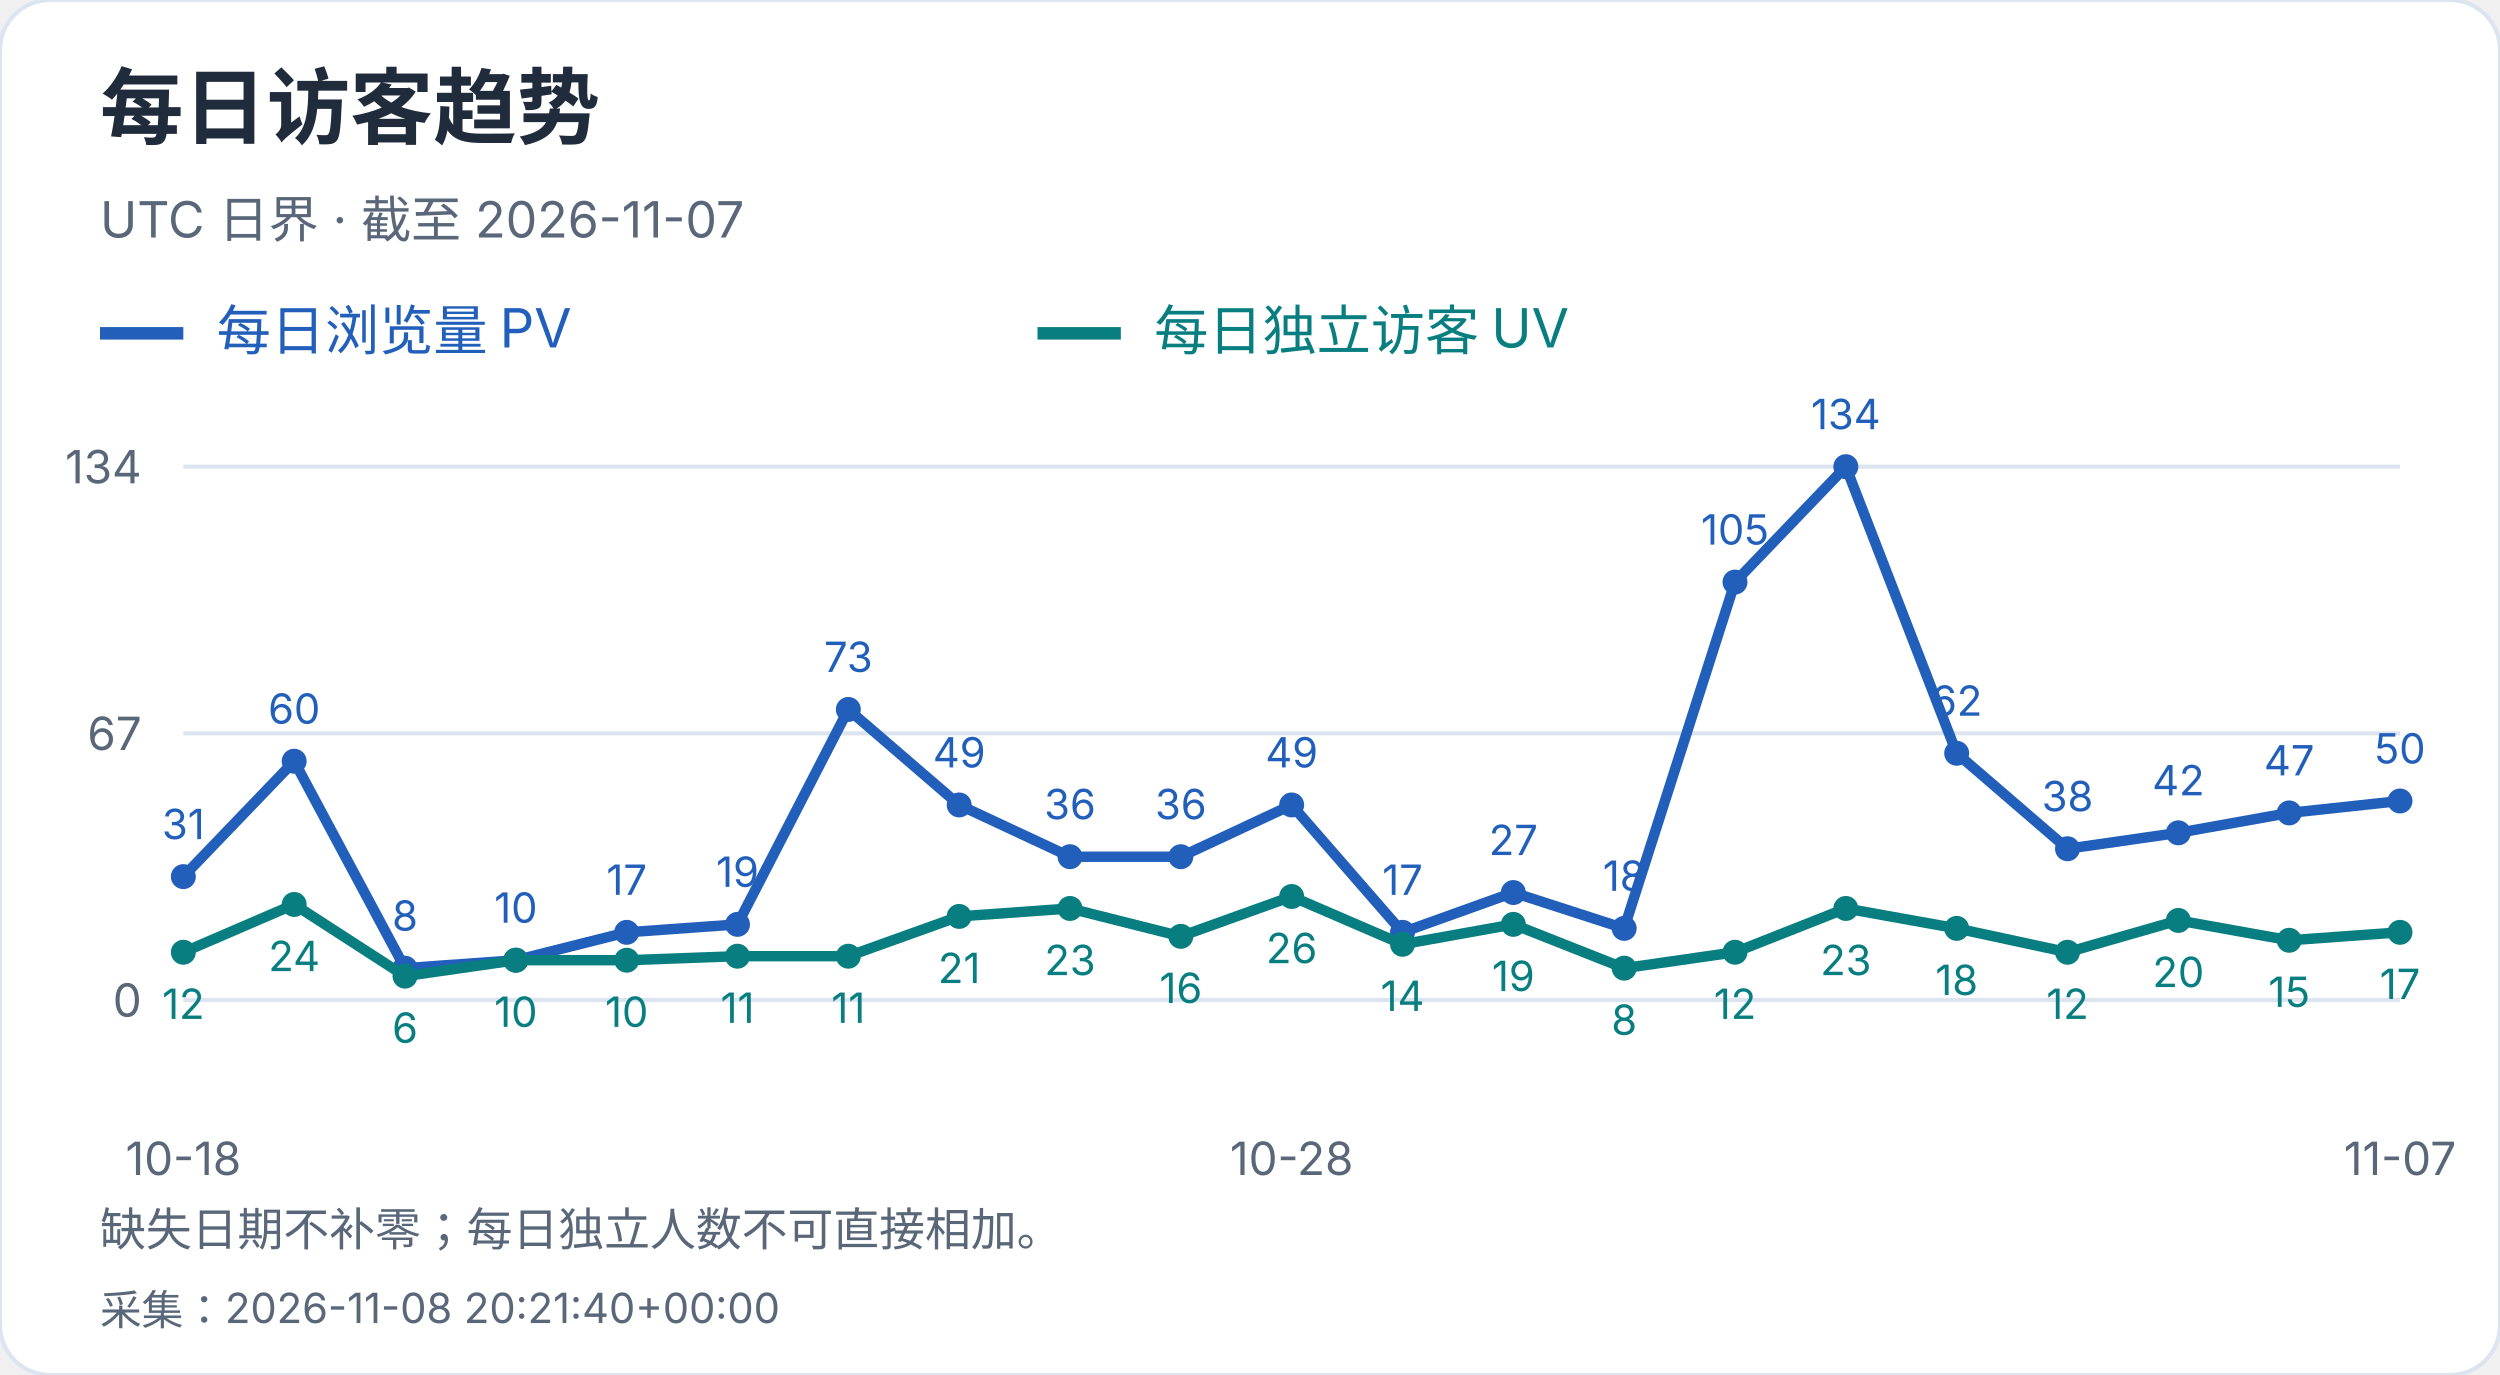
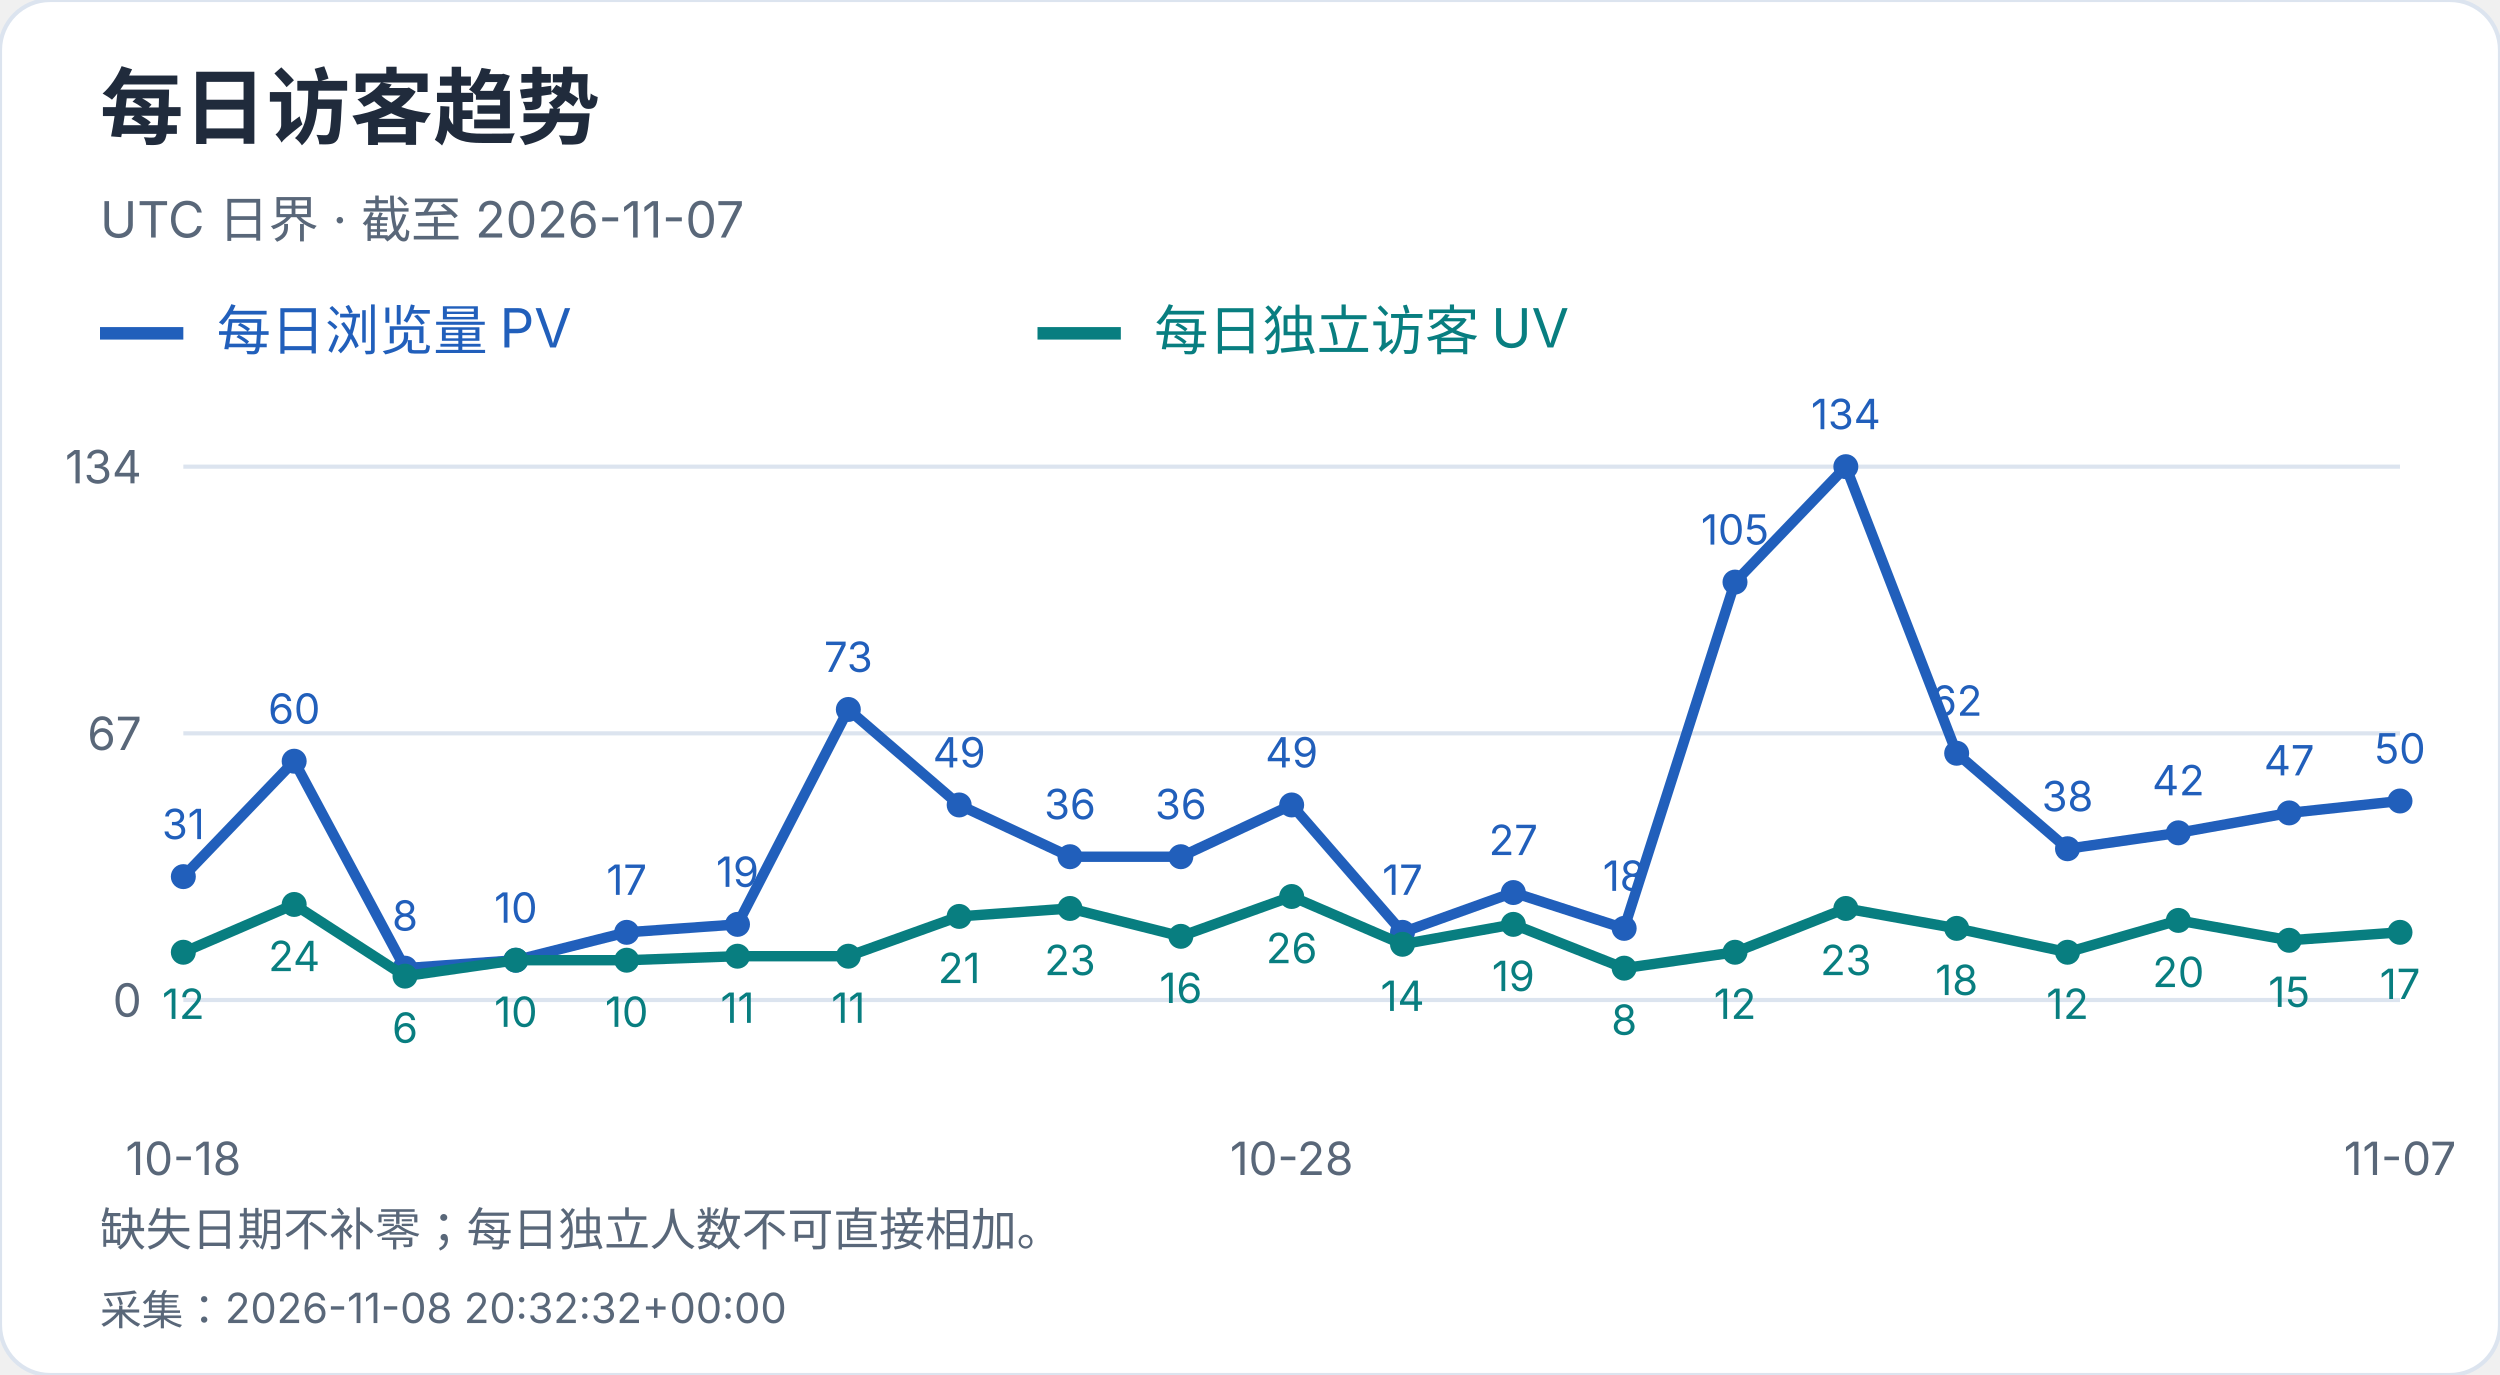
<svg xmlns="http://www.w3.org/2000/svg" width="600" height="330" viewBox="0 0 600 330" role="img" aria-label="每日访客趋势">
  <style>text{font-family:-apple-system,BlinkMacSystemFont,"Segoe UI","PingFang SC","Microsoft YaHei",sans-serif;font-variant-numeric:tabular-nums}</style>
  <rect width="600" height="330" rx="12" fill="white" stroke="#dce4ef" />
  <text x="24" y="33" font-size="20" fill="#202b3c" font-weight="650" text-anchor="start">每日访客趋势</text>
  <text x="24" y="57" font-size="12" fill="#596779" font-weight="400" text-anchor="start">UTC 日界 · 截至 2026-11-07</text>
  <path d="M24 80h20" stroke="#215fbb" stroke-width="3" />
  <text x="52" y="84" font-size="13" fill="#215fbb" font-weight="400" text-anchor="start">每日浏览量 PV</text>
  <path d="M249 80h20" stroke="#087e80" stroke-width="3" />
  <text x="277" y="84" font-size="13" fill="#087e80" font-weight="400" text-anchor="start">每日独立访客 UV</text>
  <path d="M44 240.0H576" stroke="#dce4ef" />
  <text x="34" y="244.0" font-size="11" fill="#596779" font-weight="400" text-anchor="end">0</text>
  <path d="M44 176.0H576" stroke="#dce4ef" />
  <text x="34" y="180.0" font-size="11" fill="#596779" font-weight="400" text-anchor="end">67</text>
  <path d="M44 112.0H576" stroke="#dce4ef" />
  <text x="34" y="116.0" font-size="11" fill="#596779" font-weight="400" text-anchor="end">134</text>
  <circle cx="44.00" cy="210.39" r="3" fill="#215fbb" />
  <text x="44.0" y="201.39" font-size="10" fill="#215fbb" font-weight="400" text-anchor="middle">31</text>
  <circle cx="70.60" cy="182.69" r="3" fill="#215fbb" />
  <text x="70.6" y="173.69" font-size="10" fill="#215fbb" font-weight="400" text-anchor="middle">60</text>
  <circle cx="97.20" cy="232.36" r="3" fill="#215fbb" />
  <text x="97.2" y="223.36" font-size="10" fill="#215fbb" font-weight="400" text-anchor="middle">8</text>
  <circle cx="123.80" cy="230.45" r="3" fill="#215fbb" />
  <text x="123.8" y="221.45" font-size="10" fill="#215fbb" font-weight="400" text-anchor="middle">10</text>
  <circle cx="150.40" cy="223.76" r="3" fill="#215fbb" />
  <text x="150.4" y="214.76" font-size="10" fill="#215fbb" font-weight="400" text-anchor="middle">17</text>
  <circle cx="177.00" cy="221.85" r="3" fill="#215fbb" />
  <text x="177.0" y="212.85" font-size="10" fill="#215fbb" font-weight="400" text-anchor="middle">19</text>
  <circle cx="203.60" cy="170.27" r="3" fill="#215fbb" />
  <text x="203.6" y="161.27" font-size="10" fill="#215fbb" font-weight="400" text-anchor="middle">73</text>
  <circle cx="230.20" cy="193.19" r="3" fill="#215fbb" />
  <text x="230.2" y="184.19" font-size="10" fill="#215fbb" font-weight="400" text-anchor="middle">49</text>
  <circle cx="256.80" cy="205.61" r="3" fill="#215fbb" />
  <text x="256.8" y="196.61" font-size="10" fill="#215fbb" font-weight="400" text-anchor="middle">36</text>
  <circle cx="283.40" cy="205.61" r="3" fill="#215fbb" />
  <text x="283.4" y="196.61" font-size="10" fill="#215fbb" font-weight="400" text-anchor="middle">36</text>
  <circle cx="310.00" cy="193.19" r="3" fill="#215fbb" />
  <text x="310.0" y="184.19" font-size="10" fill="#215fbb" font-weight="400" text-anchor="middle">49</text>
  <circle cx="336.60" cy="223.76" r="3" fill="#215fbb" />
  <text x="336.6" y="214.76" font-size="10" fill="#215fbb" font-weight="400" text-anchor="middle">17</text>
  <circle cx="363.20" cy="214.21" r="3" fill="#215fbb" />
  <text x="363.2" y="205.21" font-size="10" fill="#215fbb" font-weight="400" text-anchor="middle">27</text>
  <circle cx="389.80" cy="222.81" r="3" fill="#215fbb" />
  <text x="389.8" y="213.81" font-size="10" fill="#215fbb" font-weight="400" text-anchor="middle">18</text>
  <circle cx="416.40" cy="139.70" r="3" fill="#215fbb" />
  <text x="416.4" y="130.7" font-size="10" fill="#215fbb" font-weight="400" text-anchor="middle">105</text>
  <circle cx="443.00" cy="112.00" r="3" fill="#215fbb" />
  <text x="443.0" y="103.0" font-size="10" fill="#215fbb" font-weight="400" text-anchor="middle">134</text>
  <circle cx="469.60" cy="180.78" r="3" fill="#215fbb" />
  <text x="469.6" y="171.78" font-size="10" fill="#215fbb" font-weight="400" text-anchor="middle">62</text>
  <circle cx="496.20" cy="203.70" r="3" fill="#215fbb" />
  <text x="496.2" y="194.7" font-size="10" fill="#215fbb" font-weight="400" text-anchor="middle">38</text>
  <circle cx="522.80" cy="199.88" r="3" fill="#215fbb" />
  <text x="522.8" y="190.88" font-size="10" fill="#215fbb" font-weight="400" text-anchor="middle">42</text>
  <circle cx="549.40" cy="195.10" r="3" fill="#215fbb" />
  <text x="549.4" y="186.1" font-size="10" fill="#215fbb" font-weight="400" text-anchor="middle">47</text>
  <circle cx="576.00" cy="192.24" r="3" fill="#215fbb" />
  <text x="576.0" y="183.24" font-size="10" fill="#215fbb" font-weight="400" text-anchor="middle">50</text>
  <polyline points="44.00,210.39 70.60,182.69 97.20,232.36 123.80,230.45 150.40,223.76 177.00,221.85 203.60,170.27 230.20,193.19 256.80,205.61 283.40,205.61 310.00,193.19 336.60,223.76 363.20,214.21 389.80,222.81 416.40,139.70 443.00,112.00 469.60,180.78 496.20,203.70 522.80,199.88 549.40,195.10 576.00,192.24" fill="none" stroke="#215fbb" stroke-width="2.5" />
  <circle cx="44.00" cy="228.54" r="3" fill="#087e80" />
  <text x="44.0" y="244.54" font-size="10" fill="#087e80" font-weight="400" text-anchor="middle">12</text>
  <circle cx="70.60" cy="217.07" r="3" fill="#087e80" />
  <text x="70.6" y="233.07" font-size="10" fill="#087e80" font-weight="400" text-anchor="middle">24</text>
  <circle cx="97.20" cy="234.27" r="3" fill="#087e80" />
  <text x="97.2" y="250.27" font-size="10" fill="#087e80" font-weight="400" text-anchor="middle">6</text>
  <circle cx="123.80" cy="230.45" r="3" fill="#087e80" />
  <text x="123.8" y="246.45" font-size="10" fill="#087e80" font-weight="400" text-anchor="middle">10</text>
  <circle cx="150.40" cy="230.45" r="3" fill="#087e80" />
  <text x="150.4" y="246.45" font-size="10" fill="#087e80" font-weight="400" text-anchor="middle">10</text>
  <circle cx="177.00" cy="229.49" r="3" fill="#087e80" />
  <text x="177.0" y="245.49" font-size="10" fill="#087e80" font-weight="400" text-anchor="middle">11</text>
  <circle cx="203.60" cy="229.49" r="3" fill="#087e80" />
  <text x="203.6" y="245.49" font-size="10" fill="#087e80" font-weight="400" text-anchor="middle">11</text>
  <circle cx="230.20" cy="219.94" r="3" fill="#087e80" />
  <text x="230.2" y="235.94" font-size="10" fill="#087e80" font-weight="400" text-anchor="middle">21</text>
  <circle cx="256.80" cy="218.03" r="3" fill="#087e80" />
  <text x="256.8" y="234.03" font-size="10" fill="#087e80" font-weight="400" text-anchor="middle">23</text>
  <circle cx="283.40" cy="224.72" r="3" fill="#087e80" />
  <text x="283.4" y="240.72" font-size="10" fill="#087e80" font-weight="400" text-anchor="middle">16</text>
  <circle cx="310.00" cy="215.16" r="3" fill="#087e80" />
  <text x="310.0" y="231.16" font-size="10" fill="#087e80" font-weight="400" text-anchor="middle">26</text>
  <circle cx="336.60" cy="226.63" r="3" fill="#087e80" />
  <text x="336.6" y="242.63" font-size="10" fill="#087e80" font-weight="400" text-anchor="middle">14</text>
  <circle cx="363.20" cy="221.85" r="3" fill="#087e80" />
  <text x="363.2" y="237.85" font-size="10" fill="#087e80" font-weight="400" text-anchor="middle">19</text>
  <circle cx="389.80" cy="232.36" r="3" fill="#087e80" />
  <text x="389.8" y="248.36" font-size="10" fill="#087e80" font-weight="400" text-anchor="middle">8</text>
  <circle cx="416.40" cy="228.54" r="3" fill="#087e80" />
  <text x="416.4" y="244.54" font-size="10" fill="#087e80" font-weight="400" text-anchor="middle">12</text>
  <circle cx="443.00" cy="218.03" r="3" fill="#087e80" />
  <text x="443.0" y="234.03" font-size="10" fill="#087e80" font-weight="400" text-anchor="middle">23</text>
  <circle cx="469.60" cy="222.81" r="3" fill="#087e80" />
  <text x="469.6" y="238.81" font-size="10" fill="#087e80" font-weight="400" text-anchor="middle">18</text>
  <circle cx="496.20" cy="228.54" r="3" fill="#087e80" />
  <text x="496.2" y="244.54" font-size="10" fill="#087e80" font-weight="400" text-anchor="middle">12</text>
  <circle cx="522.80" cy="220.90" r="3" fill="#087e80" />
  <text x="522.8" y="236.9" font-size="10" fill="#087e80" font-weight="400" text-anchor="middle">20</text>
  <circle cx="549.40" cy="225.67" r="3" fill="#087e80" />
  <text x="549.4" y="241.67" font-size="10" fill="#087e80" font-weight="400" text-anchor="middle">15</text>
  <circle cx="576.00" cy="223.76" r="3" fill="#087e80" />
  <text x="576.0" y="239.76" font-size="10" fill="#087e80" font-weight="400" text-anchor="middle">17</text>
  <polyline points="44.00,228.54 70.60,217.07 97.20,234.27 123.80,230.45 150.40,230.45 177.00,229.49 203.60,229.49 230.20,219.94 256.80,218.03 283.40,224.72 310.00,215.16 336.60,226.63 363.20,221.85 389.80,232.36 416.40,228.54 443.00,218.03 469.60,222.81 496.20,228.54 522.80,220.90 549.40,225.67 576.00,223.76" fill="none" stroke="#087e80" stroke-width="2.5" />
  <text x="44.0" y="282" font-size="11" fill="#596779" font-weight="400" text-anchor="middle">10-18</text>
  <text x="310.0" y="282" font-size="11" fill="#596779" font-weight="400" text-anchor="middle">10-28</text>
  <text x="576.0" y="282" font-size="11" fill="#596779" font-weight="400" text-anchor="middle">11-07</text>
  <text x="24" y="299" font-size="11" fill="#596779" font-weight="400" text-anchor="start">缺失日期不补零；每日独立人数不可直接相加。</text>
-   <text x="24" y="318" font-size="10" fill="#596779" font-weight="400" text-anchor="start">采集：2026-11-08 20:21:40+00:00</text>
+   <text x="24" y="318" font-size="10" fill="#596779" font-weight="400" text-anchor="start">采集：2026-11-08 20:32:32+00:00</text>
</svg>
